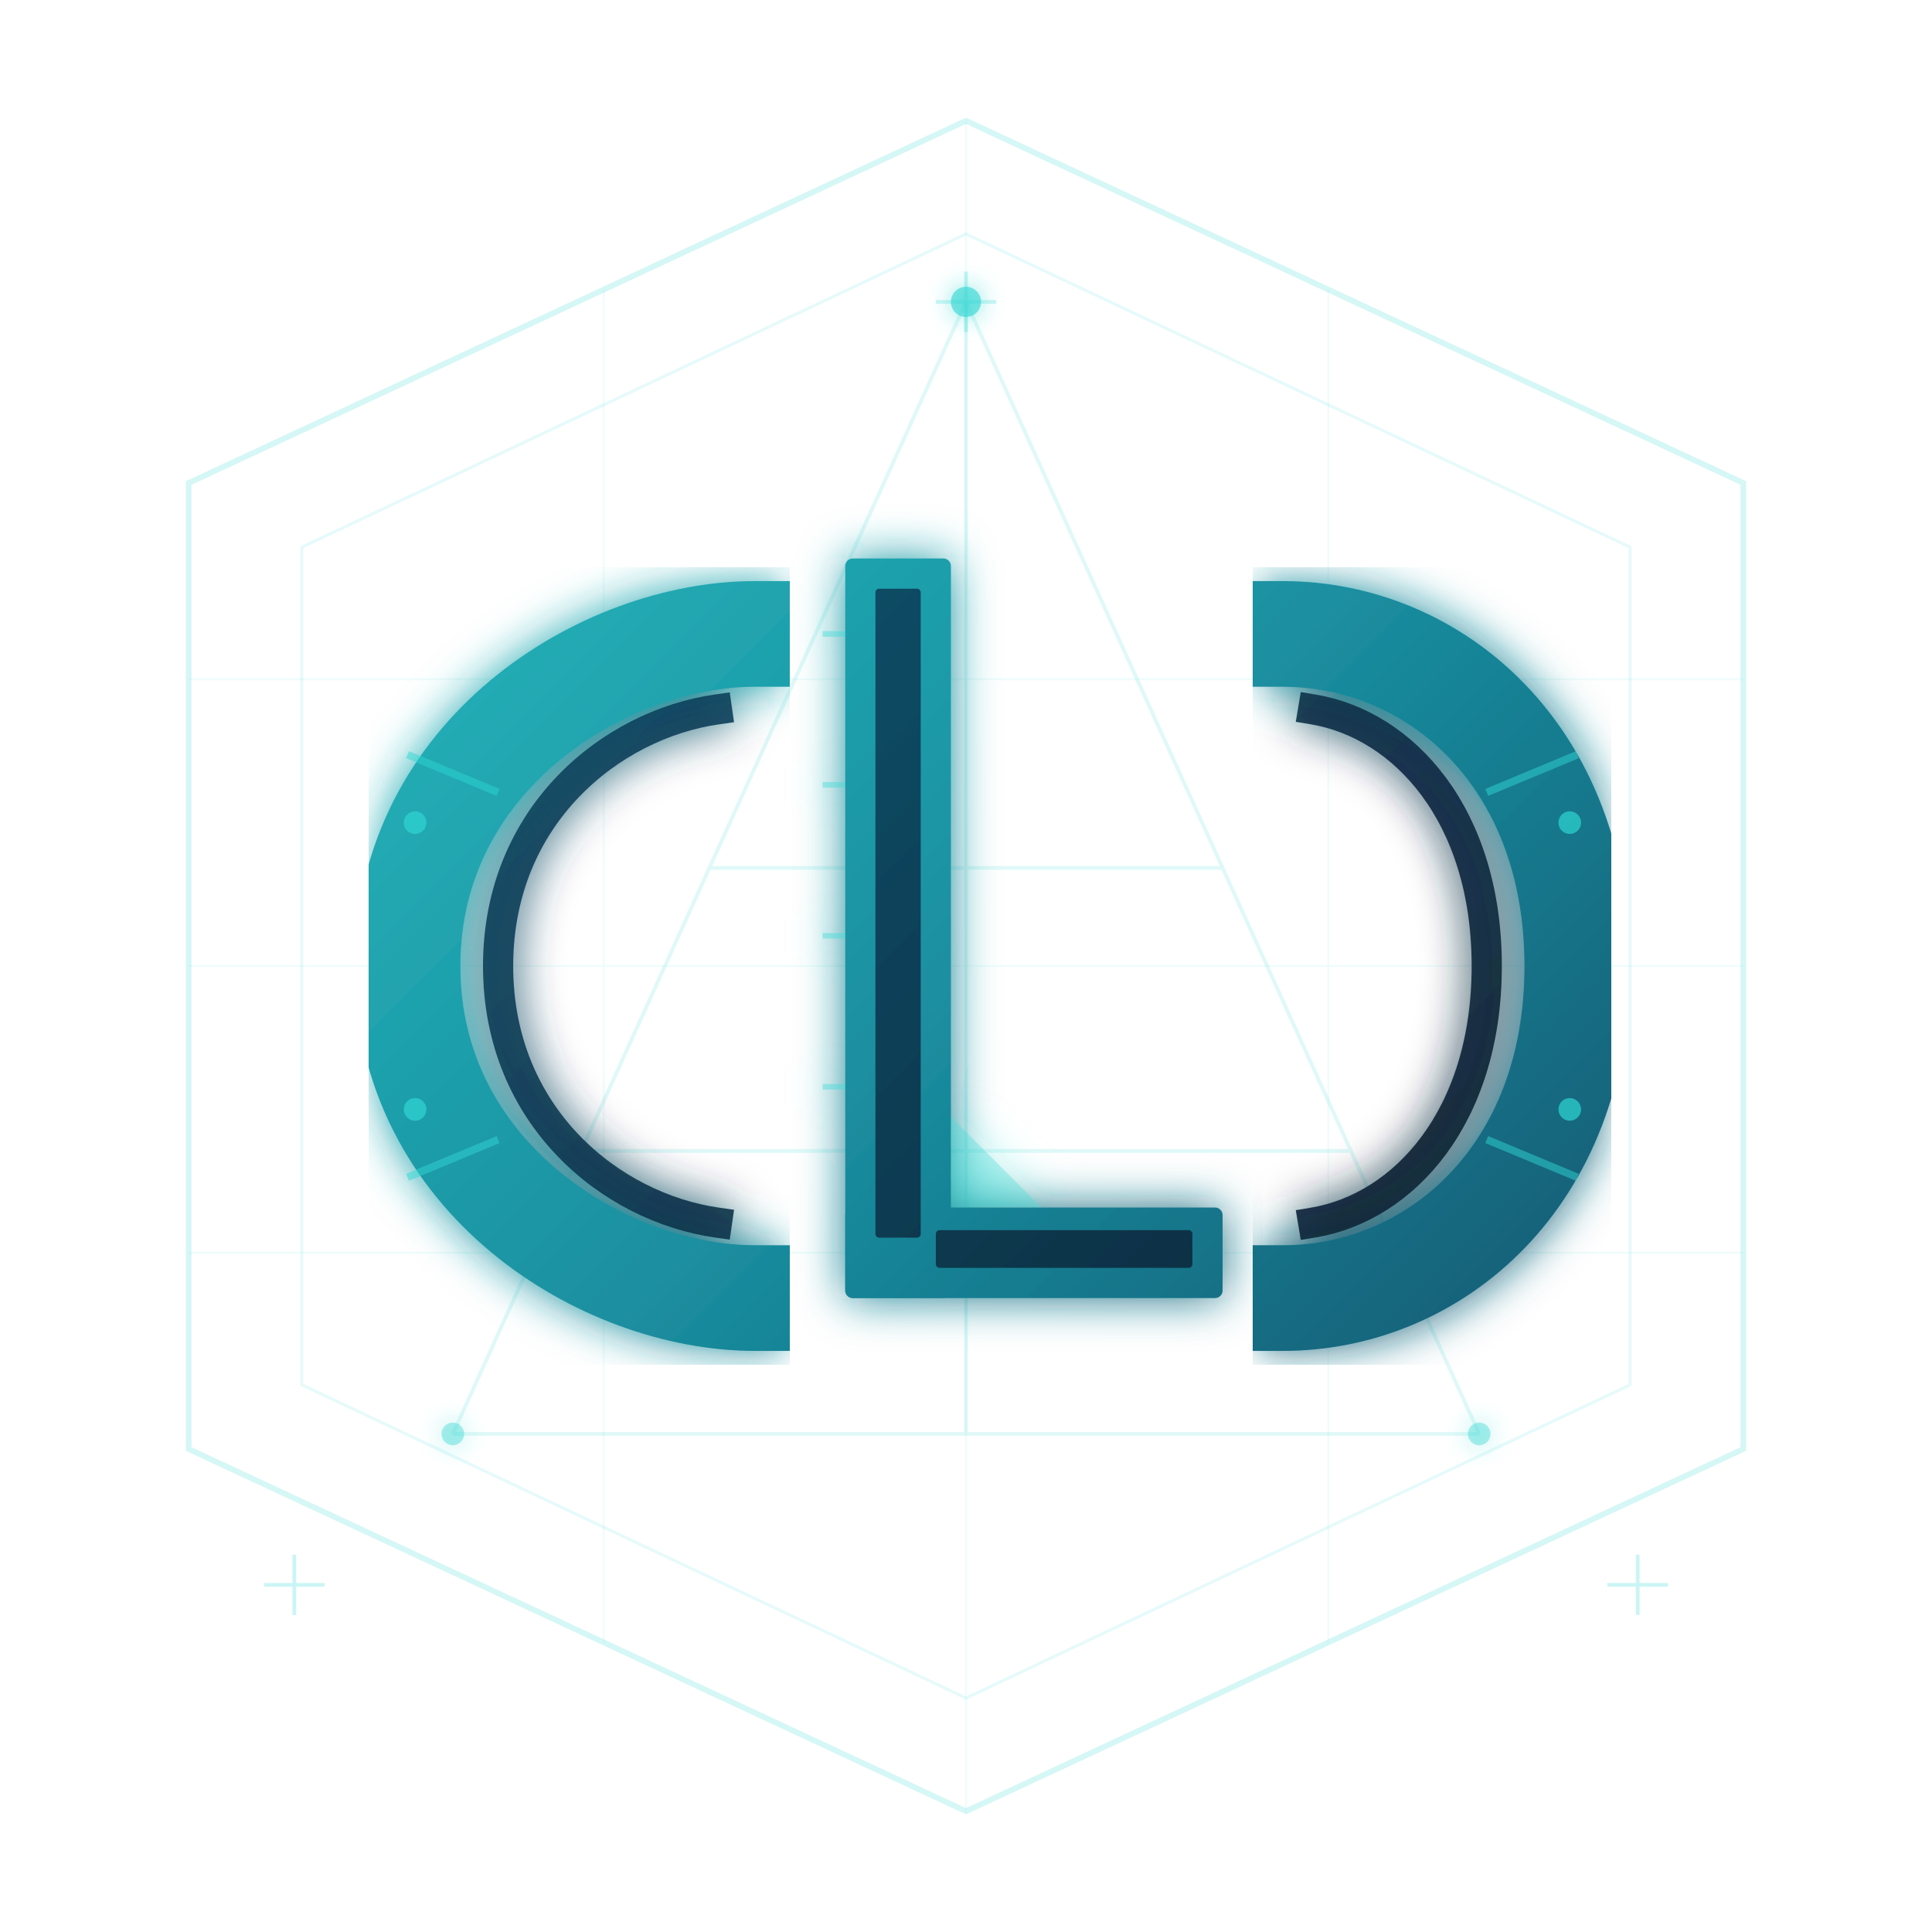
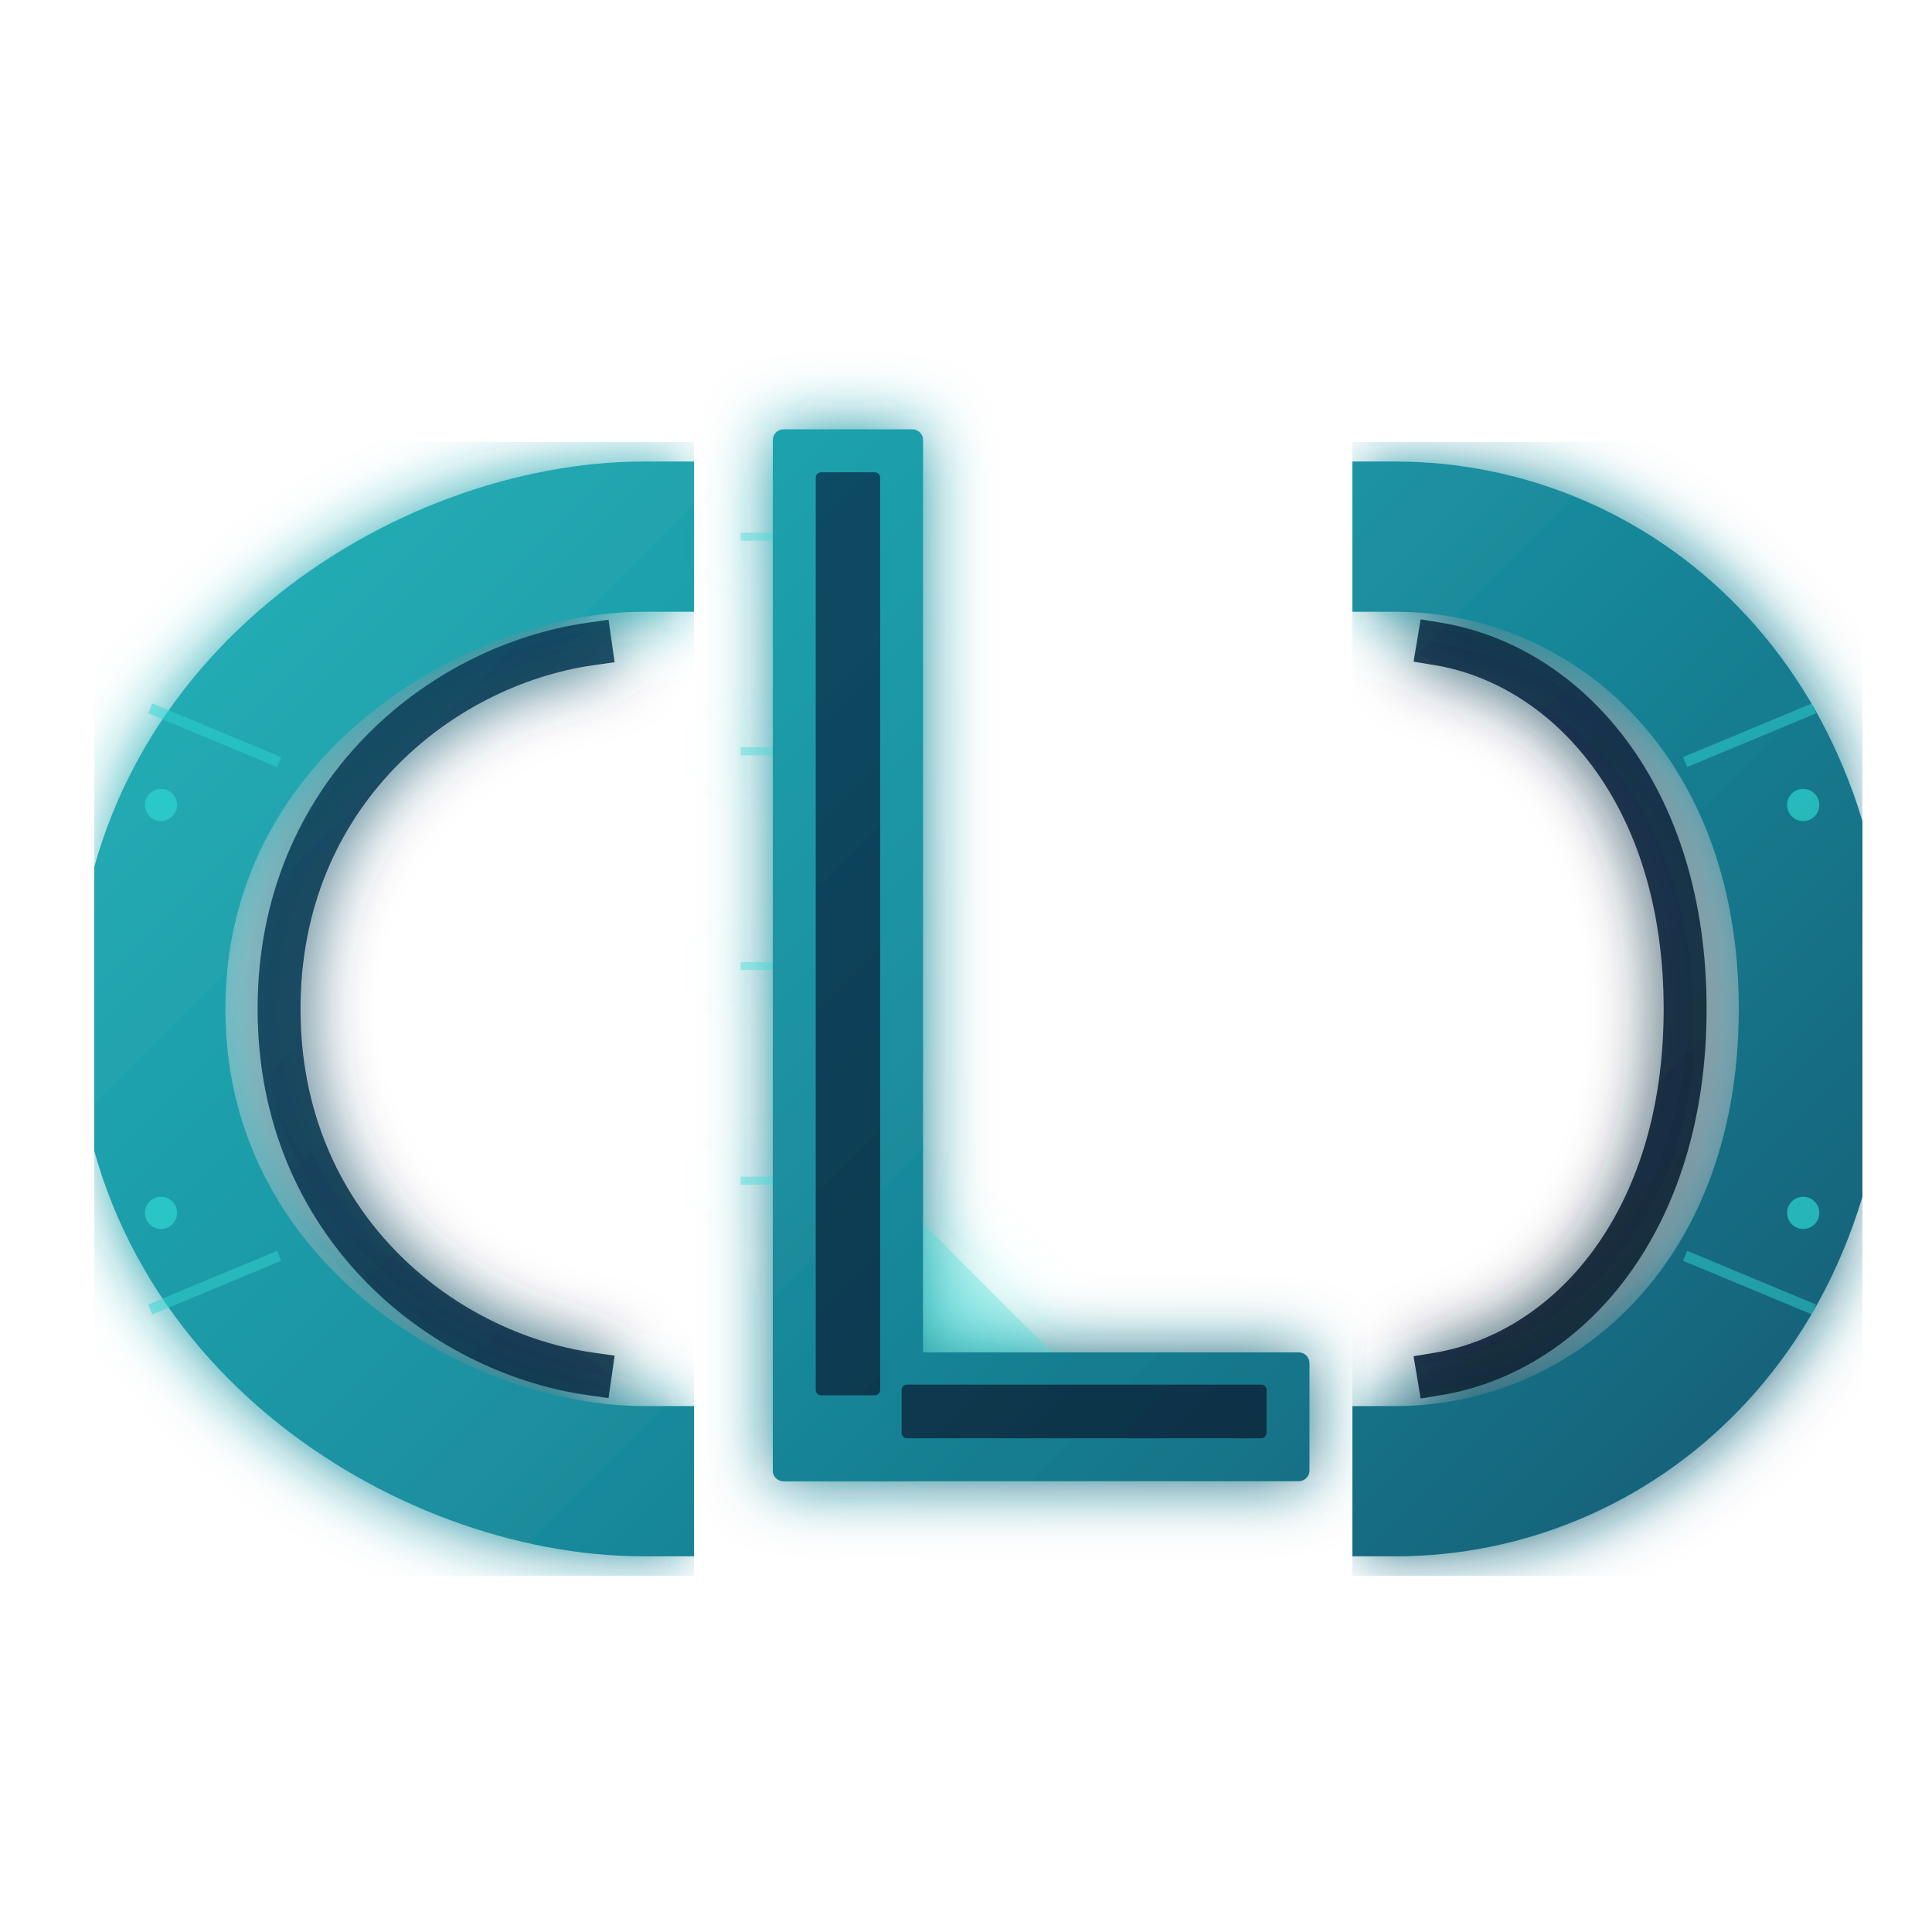
- <svg xmlns="http://www.w3.org/2000/svg" width="512" height="512" viewBox="0 0 512 512" fill="none">
+ <svg xmlns="http://www.w3.org/2000/svg" width="512" height="512" viewBox="80 148 360 200" fill="none">
  <defs>
    <linearGradient id="gCyan" x1="0" y1="0" x2="512" y2="512" gradientUnits="userSpaceOnUse">
      <stop offset="0" stop-color="#2ED6D2" />
      <stop offset="0.5" stop-color="#1A8FA0" />
      <stop offset="1" stop-color="#0E2A4A" />
    </linearGradient>
    <linearGradient id="gDark" x1="100" y1="100" x2="400" y2="400" gradientUnits="userSpaceOnUse">
      <stop offset="0" stop-color="#0E4D6E" />
      <stop offset="1" stop-color="#061828" />
    </linearGradient>
-     <linearGradient id="gGlow" x1="128" y1="128" x2="384" y2="384" gradientUnits="userSpaceOnUse">
-       <stop offset="0" stop-color="#3EEEE8" stop-opacity="0.9" />
-       <stop offset="1" stop-color="#0A8B9A" stop-opacity="0.6" />
-     </linearGradient>
    <filter id="outerGlow">
      <feGaussianBlur stdDeviation="6" result="b" />
      <feMerge>
        <feMergeNode in="b" />
        <feMergeNode in="SourceGraphic" />
      </feMerge>
    </filter>
-     <filter id="innerGlow">
-       <feGaussianBlur stdDeviation="3" result="b" />
-       <feMerge>
-         <feMergeNode in="b" />
-         <feMergeNode in="SourceGraphic" />
-       </feMerge>
-     </filter>
-     <clipPath id="hexClip">
-       <polygon points="256,32 462,128 462,384 256,480 50,384 50,128" />
-     </clipPath>
  </defs>
-   <polygon points="256,32 462,128 462,384 256,480 50,384 50,128" fill="none" stroke="#2ED6D2" stroke-width="1.5" opacity="0.2" />
-   <polygon points="256,62 432,145 432,367 256,450 80,367 80,145" fill="none" stroke="#2ED6D2" stroke-width="0.8" opacity="0.12" />
-   <g clip-path="url(#hexClip)" opacity="0.08" stroke="#2ED6D2" stroke-width="0.5">
-     <line x1="50" y1="180" x2="462" y2="180" />
-     <line x1="50" y1="256" x2="462" y2="256" />
-     <line x1="50" y1="332" x2="462" y2="332" />
-     <line x1="160" y1="32" x2="160" y2="480" />
-     <line x1="256" y1="32" x2="256" y2="480" />
-     <line x1="352" y1="32" x2="352" y2="480" />
-   </g>
-   <g opacity="0.15" stroke="#2ED6D2" stroke-width="1">
-     <line x1="256" y1="80" x2="120" y2="380" />
-     <line x1="256" y1="80" x2="392" y2="380" />
-     <line x1="120" y1="380" x2="392" y2="380" />
-     <line x1="256" y1="80" x2="256" y2="380" />
-     <line x1="188" y1="230" x2="324" y2="230" />
-     <line x1="154" y1="305" x2="358" y2="305" />
-   </g>
  <g filter="url(#outerGlow)">
    <path d="M200 168 C160 168, 108 200, 108 256 C108 312, 160 344, 200 344" stroke="url(#gCyan)" stroke-width="28" stroke-linecap="square" fill="none" />
    <path d="M190 188 C162 192, 132 216, 132 256 C132 296, 162 320, 190 324" stroke="url(#gDark)" stroke-width="8" stroke-linecap="square" fill="none" opacity="0.9" />
    <line x1="108" y1="200" x2="132" y2="210" stroke="#2ED6D2" stroke-width="2" opacity="0.5" />
    <line x1="108" y1="312" x2="132" y2="302" stroke="#2ED6D2" stroke-width="2" opacity="0.5" />
    <circle cx="110" cy="218" r="3" fill="#2ED6D2" opacity="0.7" />
    <circle cx="110" cy="294" r="3" fill="#2ED6D2" opacity="0.7" />
  </g>
  <g filter="url(#outerGlow)">
    <rect x="224" y="148" width="28" height="196" rx="2" fill="url(#gCyan)" />
    <rect x="224" y="320" width="100" height="24" rx="2" fill="url(#gCyan)" />
    <rect x="232" y="156" width="12" height="172" rx="1" fill="url(#gDark)" opacity="0.85" />
    <rect x="248" y="326" width="68" height="10" rx="1" fill="url(#gDark)" opacity="0.85" />
    <polygon points="252,320 252,296 276,320" fill="#2ED6D2" opacity="0.3" />
    <g stroke="#2ED6D2" stroke-width="1.5" opacity="0.4">
      <line x1="218" y1="168" x2="224" y2="168" />
      <line x1="218" y1="208" x2="224" y2="208" />
      <line x1="218" y1="248" x2="224" y2="248" />
      <line x1="218" y1="288" x2="224" y2="288" />
    </g>
  </g>
  <g filter="url(#outerGlow)">
    <path d="M340 168 C380 168, 418 200, 418 256 C418 312, 380 344, 340 344" stroke="url(#gCyan)" stroke-width="28" stroke-linecap="square" fill="none" />
    <path d="M348 188 C372 192, 394 216, 394 256 C394 296, 372 320, 348 324" stroke="url(#gDark)" stroke-width="8" stroke-linecap="square" fill="none" opacity="0.9" />
    <line x1="418" y1="200" x2="394" y2="210" stroke="#2ED6D2" stroke-width="2" opacity="0.5" />
    <line x1="418" y1="312" x2="394" y2="302" stroke="#2ED6D2" stroke-width="2" opacity="0.5" />
    <circle cx="416" cy="218" r="3" fill="#2ED6D2" opacity="0.7" />
    <circle cx="416" cy="294" r="3" fill="#2ED6D2" opacity="0.7" />
  </g>
-   <g filter="url(#innerGlow)">
-     <circle cx="256" cy="80" r="4" fill="#2ED6D2" opacity="0.6" />
-     <circle cx="120" cy="380" r="3" fill="#2ED6D2" opacity="0.4" />
-     <circle cx="392" cy="380" r="3" fill="#2ED6D2" opacity="0.4" />
-   </g>
-   <g stroke="#2ED6D2" stroke-width="1" opacity="0.25">
-     <line x1="248" y1="80" x2="264" y2="80" />
-     <line x1="256" y1="72" x2="256" y2="88" />
-     <line x1="70" y1="420" x2="86" y2="420" />
-     <line x1="78" y1="412" x2="78" y2="428" />
-     <line x1="426" y1="420" x2="442" y2="420" />
-     <line x1="434" y1="412" x2="434" y2="428" />
-   </g>
</svg>
